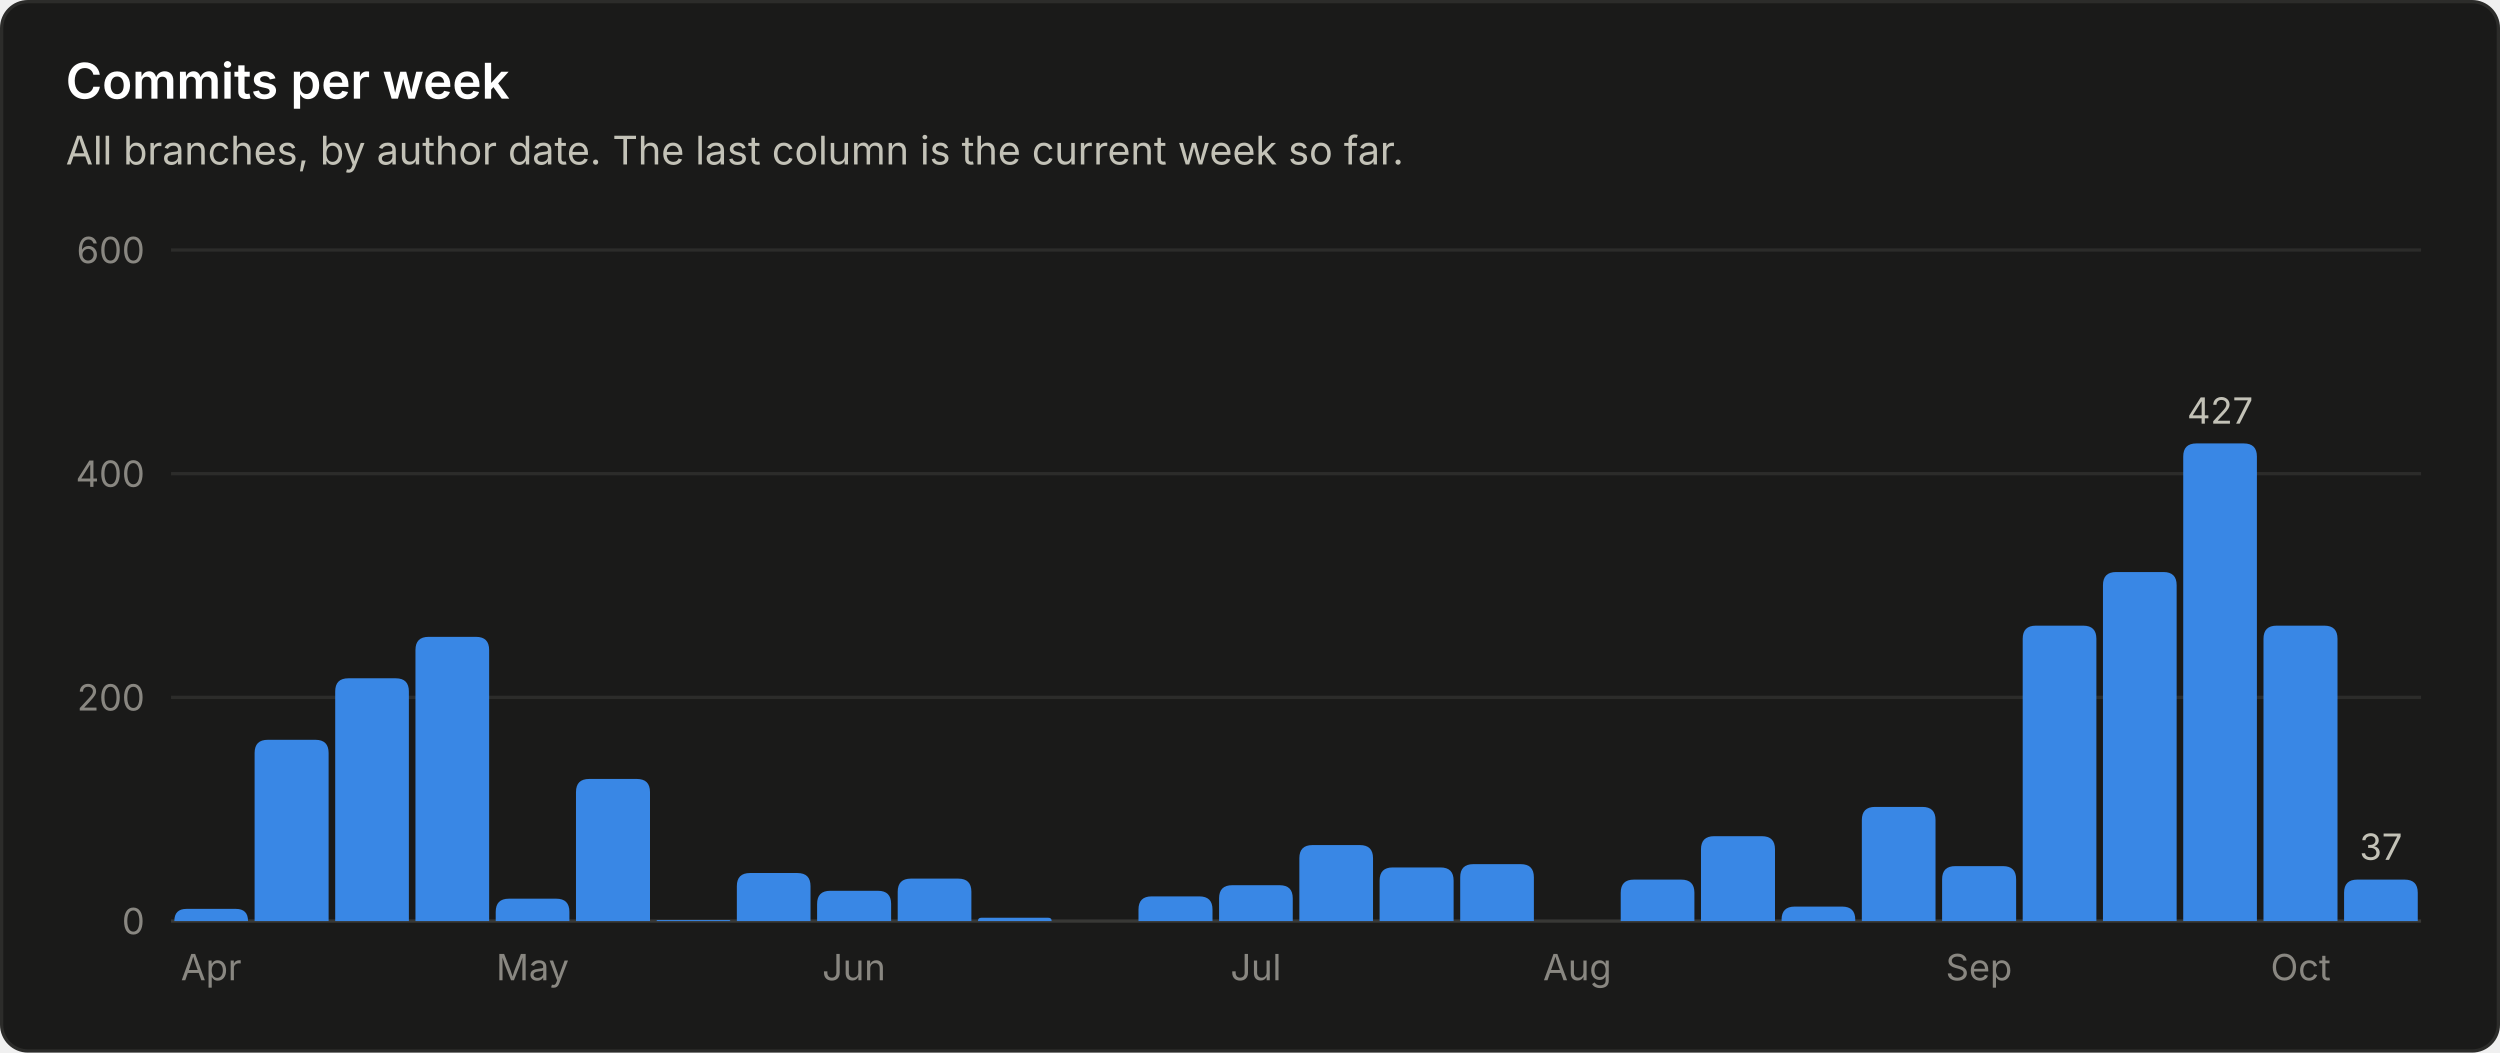
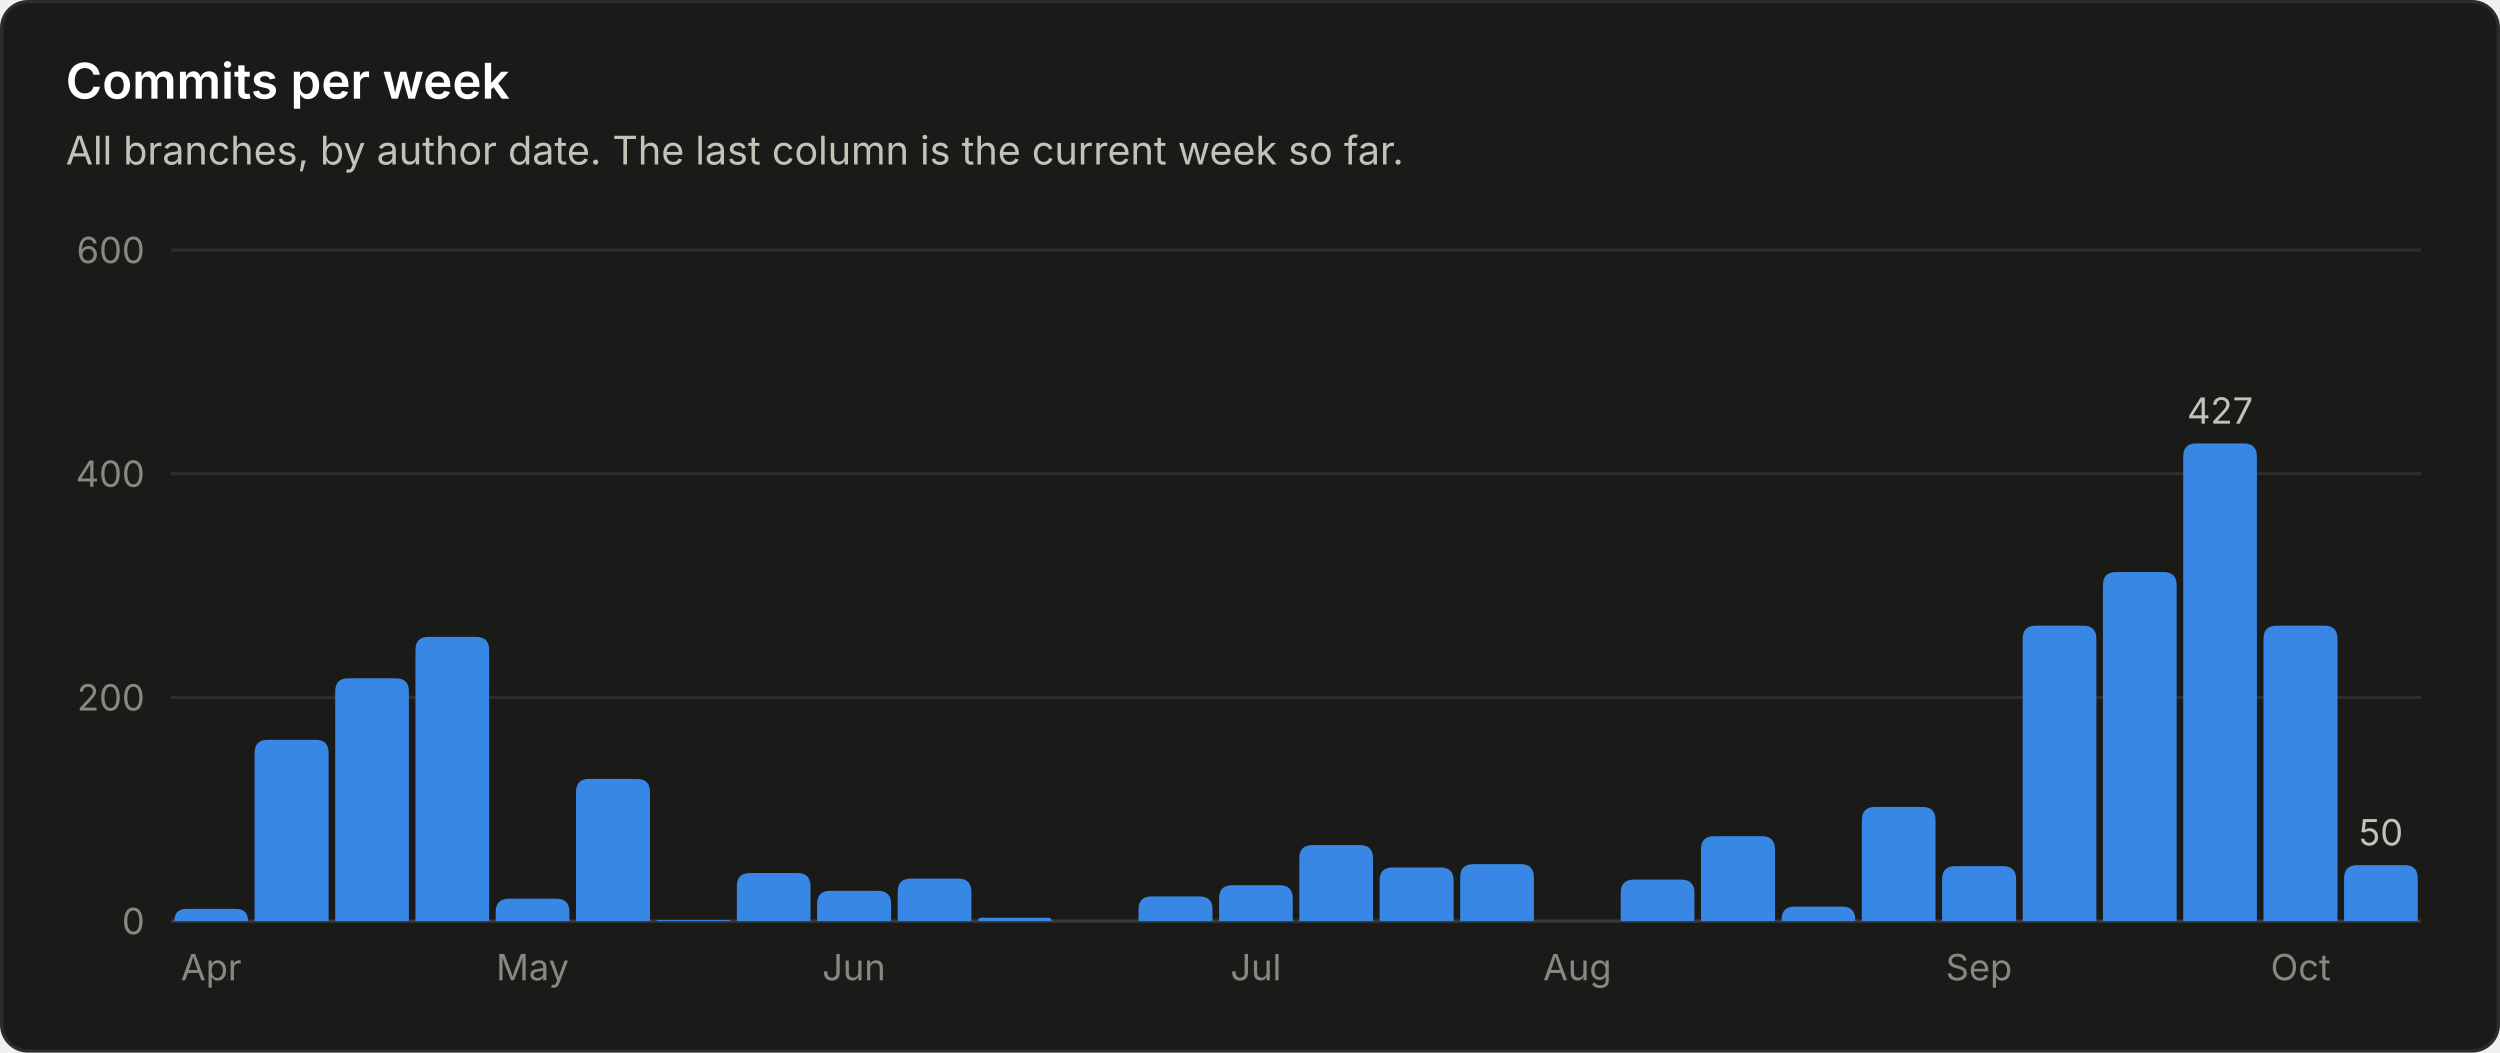
<svg xmlns="http://www.w3.org/2000/svg" viewBox="0 0 760 320" width="760" height="320" role="img" font-family="system-ui, -apple-system, 'Segoe UI', sans-serif">
  <rect x="0.5" y="0.5" width="759" height="319" rx="8" fill="#1a1a19" stroke="#2c2c2a" />
  <text x="20.0" y="30.0" fill="#ffffff" font-size="15" font-weight="600" text-anchor="start">Commits per week</text>
  <text x="20.0" y="50.0" fill="#c3c2b7" font-size="12" font-weight="400" text-anchor="start">All branches, by author date. The last column is the current week so far.</text>
  <line x1="52" y1="280.0" x2="736" y2="280.0" stroke="#383835" stroke-width="1" />
  <text x="44.0" y="284.0" fill="#898781" font-size="11" font-weight="400" text-anchor="end">0</text>
  <line x1="52" y1="212.0" x2="736" y2="212.0" stroke="#2c2c2a" stroke-width="1" />
  <text x="44.0" y="216.0" fill="#898781" font-size="11" font-weight="400" text-anchor="end">200</text>
  <line x1="52" y1="144.0" x2="736" y2="144.0" stroke="#2c2c2a" stroke-width="1" />
  <text x="44.0" y="148.0" fill="#898781" font-size="11" font-weight="400" text-anchor="end">400</text>
  <line x1="52" y1="76.0" x2="736" y2="76.0" stroke="#2c2c2a" stroke-width="1" />
  <text x="44.0" y="80.0" fill="#898781" font-size="11" font-weight="400" text-anchor="end">600</text>
  <path d="M53.0 280.0 V280.0 Q53.0 276.3 56.7 276.3 H71.7 Q75.4 276.3 75.4 280.0 V280.0 Z" fill="#3987e5" />
  <text x="64.2" y="298.0" fill="#898781" font-size="11" font-weight="400" text-anchor="middle">Apr</text>
  <path d="M77.4 280.0 V228.9 Q77.4 224.9 81.4 224.9 H95.9 Q99.9 224.9 99.9 228.9 V280.0 Z" fill="#3987e5" />
  <path d="M101.9 280.0 V210.2 Q101.9 206.2 105.9 206.2 H120.3 Q124.3 206.2 124.3 210.2 V280.0 Z" fill="#3987e5" />
  <path d="M126.3 280.0 V197.6 Q126.3 193.6 130.3 193.6 H144.7 Q148.7 193.6 148.7 197.6 V280.0 Z" fill="#3987e5" />
  <path d="M150.7 280.0 V277.2 Q150.7 273.2 154.7 273.2 H169.1 Q173.1 273.2 173.1 277.2 V280.0 Z" fill="#3987e5" />
  <text x="161.9" y="298.0" fill="#898781" font-size="11" font-weight="400" text-anchor="middle">May</text>
  <path d="M175.1 280.0 V240.8 Q175.1 236.8 179.1 236.8 H193.6 Q197.6 236.8 197.6 240.8 V280.0 Z" fill="#3987e5" />
  <path d="M199.6 280.0 V280.0 Q199.6 279.7 199.9 279.7 H221.7 Q222.0 279.7 222.0 280.0 V280.0 Z" fill="#3987e5" />
  <path d="M224.0 280.0 V269.4 Q224.0 265.4 228.0 265.4 H242.4 Q246.4 265.4 246.4 269.4 V280.0 Z" fill="#3987e5" />
  <path d="M248.4 280.0 V274.8 Q248.4 270.8 252.4 270.8 H266.9 Q270.9 270.8 270.9 274.8 V280.0 Z" fill="#3987e5" />
  <text x="259.6" y="298.0" fill="#898781" font-size="11" font-weight="400" text-anchor="middle">Jun</text>
  <path d="M272.9 280.0 V271.1 Q272.9 267.1 276.9 267.1 H291.3 Q295.3 267.1 295.3 271.1 V280.0 Z" fill="#3987e5" />
  <path d="M297.3 280.0 V280.0 Q297.3 279.0 298.3 279.0 H318.7 Q319.7 279.0 319.7 280.0 V280.0 Z" fill="#3987e5" />
  <path d="M346.1 280.0 V276.5 Q346.1 272.5 350.1 272.5 H364.6 Q368.6 272.5 368.6 276.5 V280.0 Z" fill="#3987e5" />
  <path d="M370.6 280.0 V273.1 Q370.6 269.1 374.6 269.1 H389.0 Q393.0 269.1 393.0 273.1 V280.0 Z" fill="#3987e5" />
  <text x="381.8" y="298.0" fill="#898781" font-size="11" font-weight="400" text-anchor="middle">Jul</text>
  <path d="M395.0 280.0 V260.9 Q395.0 256.9 399.0 256.9 H413.4 Q417.4 256.9 417.4 260.9 V280.0 Z" fill="#3987e5" />
  <path d="M419.4 280.0 V267.7 Q419.4 263.7 423.4 263.7 H437.9 Q441.9 263.7 441.9 267.7 V280.0 Z" fill="#3987e5" />
  <path d="M443.9 280.0 V266.7 Q443.9 262.7 447.9 262.7 H462.3 Q466.3 262.7 466.3 266.7 V280.0 Z" fill="#3987e5" />
  <text x="479.5" y="298.0" fill="#898781" font-size="11" font-weight="400" text-anchor="middle">Aug</text>
  <path d="M492.7 280.0 V271.4 Q492.7 267.4 496.7 267.4 H511.1 Q515.1 267.4 515.1 271.4 V280.0 Z" fill="#3987e5" />
  <path d="M517.1 280.0 V258.2 Q517.1 254.2 521.1 254.2 H535.6 Q539.6 254.2 539.6 258.2 V280.0 Z" fill="#3987e5" />
  <path d="M541.6 280.0 V279.6 Q541.6 275.6 545.6 275.6 H560.0 Q564.0 275.6 564.0 279.6 V280.0 Z" fill="#3987e5" />
  <path d="M566.0 280.0 V249.3 Q566.0 245.3 570.0 245.3 H584.4 Q588.4 245.3 588.4 249.3 V280.0 Z" fill="#3987e5" />
  <path d="M590.4 280.0 V267.3 Q590.4 263.3 594.4 263.3 H608.9 Q612.9 263.3 612.9 267.3 V280.0 Z" fill="#3987e5" />
  <text x="601.6" y="298.0" fill="#898781" font-size="11" font-weight="400" text-anchor="middle">Sep</text>
  <path d="M614.9 280.0 V194.2 Q614.9 190.2 618.9 190.2 H633.3 Q637.3 190.2 637.3 194.2 V280.0 Z" fill="#3987e5" />
  <path d="M639.3 280.0 V177.9 Q639.3 173.9 643.3 173.9 H657.7 Q661.7 173.9 661.7 177.9 V280.0 Z" fill="#3987e5" />
  <path d="M663.7 280.0 V138.8 Q663.7 134.8 667.7 134.8 H682.1 Q686.1 134.8 686.1 138.8 V280.0 Z" fill="#3987e5" />
  <text x="674.9" y="128.8" fill="#c3c2b7" font-size="11" font-weight="400" text-anchor="middle">427</text>
  <path d="M688.1 280.0 V194.2 Q688.1 190.2 692.1 190.2 H706.6 Q710.6 190.2 710.6 194.2 V280.0 Z" fill="#3987e5" />
  <text x="699.4" y="298.0" fill="#898781" font-size="11" font-weight="400" text-anchor="middle">Oct</text>
-   <path d="M712.6 280.0 V271.4 Q712.6 267.4 716.6 267.4 H731.0 Q735.0 267.4 735.0 271.4 V280.0 Z" fill="#3987e5" />
-   <text x="723.8" y="261.4" fill="#c3c2b7" font-size="11" font-weight="400" text-anchor="middle">37</text>
+   <path d="M712.6 280.0 V267.0 Q712.6 263.0 716.6 263.0 H731.0 Q735.0 263.0 735.0 267.0 V280.0 Z" fill="#3987e5" />
+   <text x="723.8" y="257.0" fill="#c3c2b7" font-size="11" font-weight="400" text-anchor="middle">50</text>
</svg>
